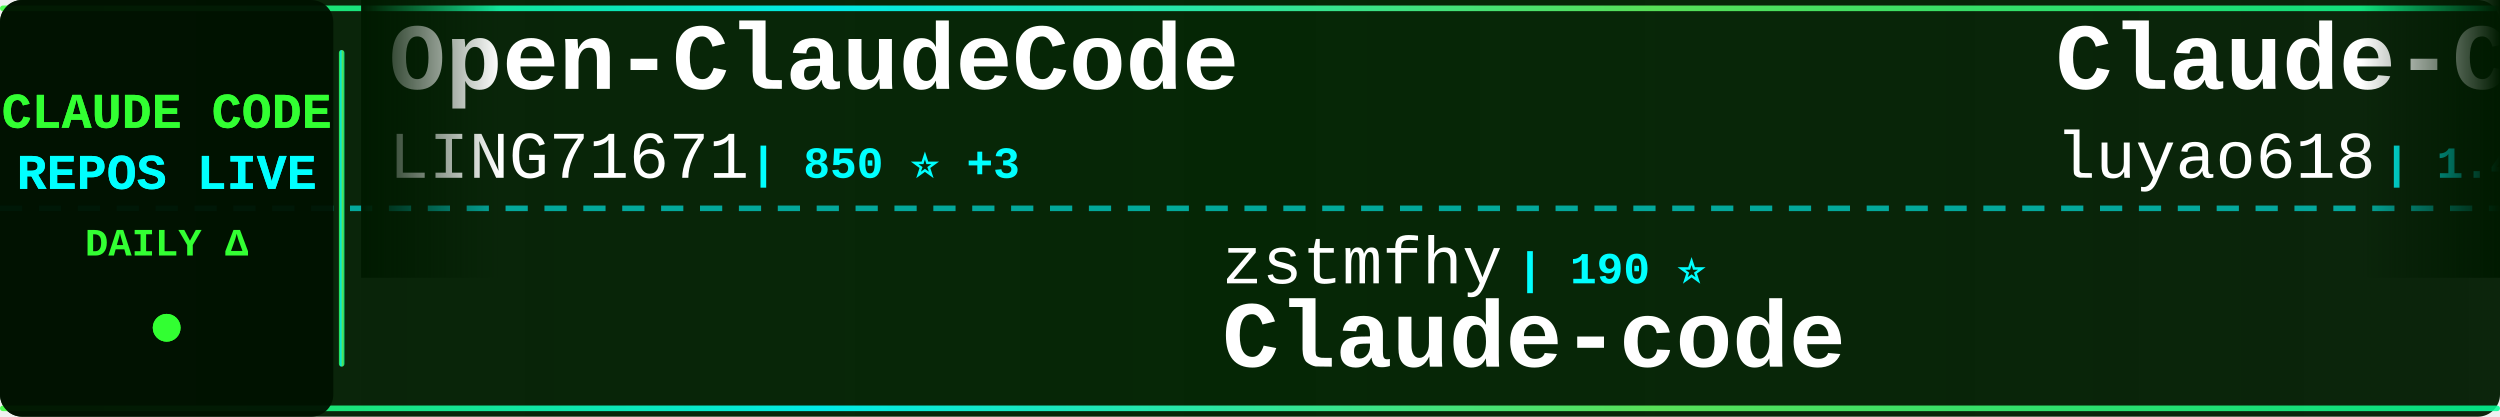
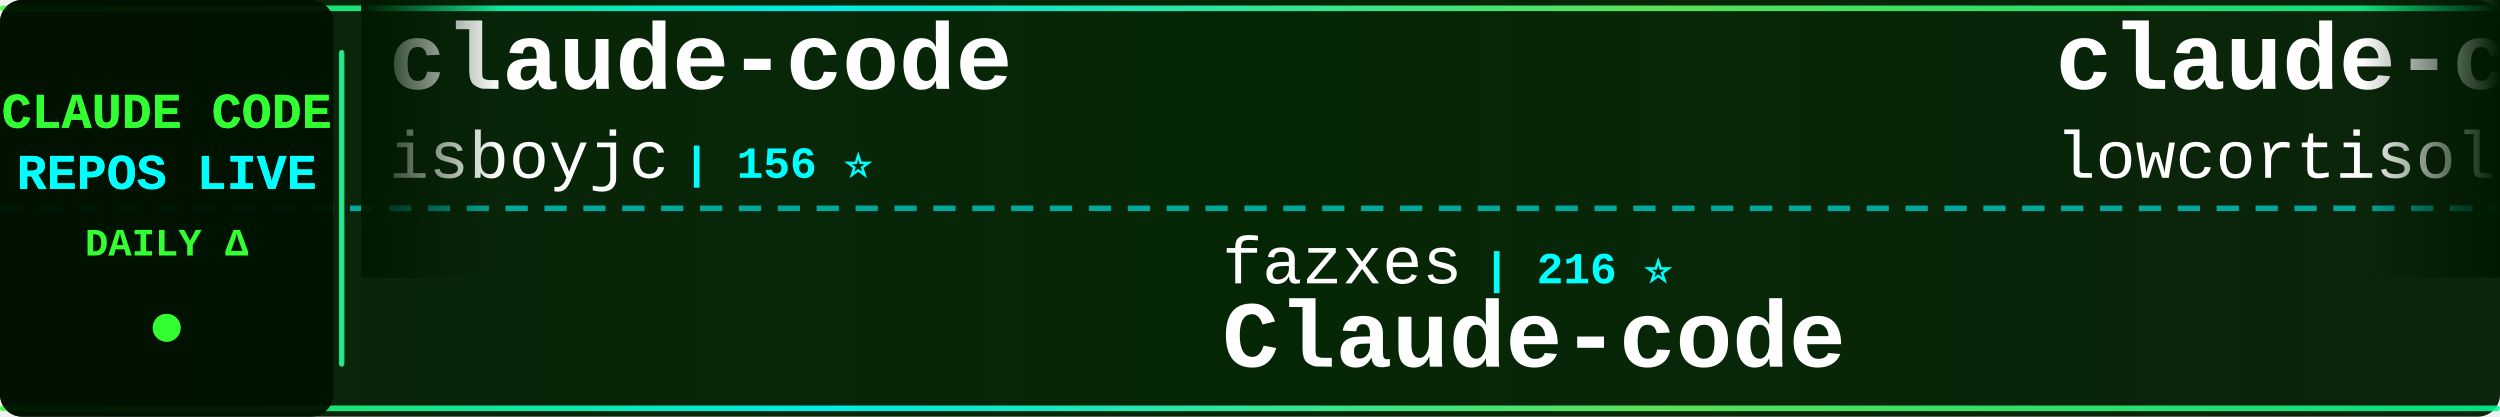
<svg xmlns="http://www.w3.org/2000/svg" width="900" height="150">
  <defs>
    <linearGradient id="tickerBg" x1="0%" y1="0%" x2="100%" y2="0%">
      <stop offset="0%" style="stop-color:#001a00;stop-opacity:0.95" />
      <stop offset="50%" style="stop-color:#002200;stop-opacity:0.98" />
      <stop offset="100%" style="stop-color:#001a00;stop-opacity:0.95" />
    </linearGradient>
    <linearGradient id="borderGrad" x1="0%" y1="0%" x2="100%" y2="0%">
      <stop offset="0%" style="stop-color:#33ff33;stop-opacity:0.85">
        <animate attributeName="stop-opacity" values="0.85;1;0.85" dur="2s" repeatCount="indefinite" />
      </stop>
      <stop offset="33%" style="stop-color:#00ffff;stop-opacity:0.9">
        <animate attributeName="stop-opacity" values="0.9;1;0.9" dur="2.2s" repeatCount="indefinite" />
      </stop>
      <stop offset="66%" style="stop-color:#66ff66;stop-opacity:0.85">
        <animate attributeName="stop-opacity" values="0.85;1;0.85" dur="1.8s" repeatCount="indefinite" />
      </stop>
      <stop offset="100%" style="stop-color:#00ff99;stop-opacity:0.85">
        <animate attributeName="stop-opacity" values="0.85;1;0.85" dur="2s" repeatCount="indefinite" />
      </stop>
    </linearGradient>
    <filter id="textGlow">
      <feGaussianBlur stdDeviation="0.1" result="coloredBlur" />
      <feMerge>
        <feMergeNode in="coloredBlur" />
        <feMergeNode in="SourceGraphic" />
      </feMerge>
    </filter>
    <filter id="metricGlow">
      <feGaussianBlur stdDeviation="0.2" result="coloredBlur" />
      <feMerge>
        <feMergeNode in="coloredBlur" />
        <feMergeNode in="SourceGraphic" />
      </feMerge>
    </filter>
    <linearGradient id="leftFade" x1="0%" y1="0%" x2="100%" y2="0%">
      <stop offset="0%" style="stop-color:#001a00;stop-opacity:1" />
      <stop offset="100%" style="stop-color:#001a00;stop-opacity:0" />
    </linearGradient>
    <linearGradient id="rightFade" x1="0%" y1="0%" x2="100%" y2="0%">
      <stop offset="0%" style="stop-color:#001a00;stop-opacity:0" />
      <stop offset="100%" style="stop-color:#001a00;stop-opacity:1" />
    </linearGradient>
  </defs>
  <rect width="900" height="150" fill="url(#tickerBg)" rx="8" />
  <rect x="0" y="2" width="900" height="2" fill="url(#borderGrad)" rx="1" />
  <rect x="0" y="146" width="900" height="2" fill="url(#borderGrad)" rx="1" />
  <line x1="0" y1="75" x2="900" y2="75" stroke="#00ffff" stroke-width="2" stroke-dasharray="8 6" opacity="0.6" />
  <rect x="0" y="0" width="120" height="150" fill="#001100" opacity="0.95" rx="8" />
  <text x="60" y="46" font-family="'Courier New', monospace" font-size="18" font-weight="bold" fill="#33ff33" text-anchor="middle" filter="url(#textGlow)">
    CLAUDE CODE
  </text>
  <text x="60" y="68" font-family="'Courier New', monospace" font-size="18" font-weight="bold" fill="#00ffff" text-anchor="middle" filter="url(#textGlow)">
    REPOS LIVE
  </text>
  <text x="60" y="92" font-family="'Courier New', monospace" font-size="14" font-weight="bold" fill="#33ff33" text-anchor="middle">
    DAILY Δ
  </text>
  <circle cx="60" cy="118" r="5" fill="#33ff33" filter="url(#metricGlow)">
    <animate attributeName="r" values="4;6;4" dur="1.5s" repeatCount="indefinite" />
    <animate attributeName="opacity" values="0.6;1;0.6" dur="1.5s" repeatCount="indefinite" />
  </circle>
  <rect x="122" y="18" width="2" height="114" fill="url(#borderGrad)" rx="1" />
  <clipPath id="tickerClip">
    <rect x="130" y="0" width="770" height="150" />
  </clipPath>
  <g clip-path="url(#tickerClip)">
    <g id="tickerItems">
      <animateTransform attributeName="transform" attributeType="XML" type="translate" from="0 0" to="-3000 0" dur="54s" repeatCount="indefinite" />
      <g transform="translate(0, 0)">
-         <text x="140" y="32" font-family="'Courier New', monospace" font-size="34" font-weight="bold" fill="#ffffff">Open-ClaudeCode</text>
-         <text x="140" y="64" font-family="'Courier New', monospace" font-size="24" font-weight="normal" fill="#ffffff" opacity="1.0">LING71671</text>
-         <text x="270" y="64" font-family="'Courier New', monospace" font-size="16" font-weight="bold" fill="#00ffff"> | 850 ⭐ +3</text>
+         <text x="140" y="32" font-family="'Courier New', monospace" font-size="34" font-weight="bold" fill="#ffffff">claude-code</text>
+         <text x="140" y="64" font-family="'Courier New', monospace" font-size="24" font-weight="normal" fill="#ffffff" opacity="1.0">isboyjc</text>
+         <text x="246" y="64" font-family="'Courier New', monospace" font-size="16" font-weight="bold" fill="#00ffff"> | 156 ⭐</text>
      </g>
      <g transform="translate(300, 0)">
+         <text x="140" y="102" font-family="'Courier New', monospace" font-size="24" font-weight="normal" fill="#ffffff" opacity="1.0">fazxes</text>
+         <text x="234" y="102" font-family="'Courier New', monospace" font-size="16" font-weight="bold" fill="#00ffff"> | 216 ⭐</text>
+         <text x="140" y="132" font-family="'Courier New', monospace" font-size="34" font-weight="bold" fill="#ffffff">Claude-code</text>
+       </g>
+       <g transform="translate(600, 0)">
+         <text x="140" y="32" font-family="'Courier New', monospace" font-size="34" font-weight="bold" fill="#ffffff">claude-code</text>
+         <text x="140" y="64" font-family="'Courier New', monospace" font-size="24" font-weight="normal" fill="#ffffff" opacity="1.0">lowcortisolprogrammer</text>
+         <text x="414" y="64" font-family="'Courier New', monospace" font-size="16" font-weight="bold" fill="#00ffff"> | 171 ⭐</text>
+       </g>
+       <g transform="translate(900, 0)">
+         <text x="140" y="102" font-family="'Courier New', monospace" font-size="24" font-weight="normal" fill="#ffffff" opacity="1.0">KPR111</text>
+         <text x="234" y="102" font-family="'Courier New', monospace" font-size="16" font-weight="bold" fill="#00ffff"> | 17 ⭐</text>
+         <text x="140" y="132" font-family="'Courier New', monospace" font-size="34" font-weight="bold" fill="#ffffff">Claude-Code</text>
+       </g>
+       <g transform="translate(1200, 0)">
+         <text x="140" y="32" font-family="'Courier New', monospace" font-size="34" font-weight="bold" fill="#ffffff">claude-code-cli</text>
+         <text x="140" y="64" font-family="'Courier New', monospace" font-size="24" font-weight="normal" fill="#ffffff" opacity="1.0">huangserva</text>
+         <text x="282" y="64" font-family="'Courier New', monospace" font-size="16" font-weight="bold" fill="#00ffff"> | 588 ⭐</text>
+       </g>
+       <g transform="translate(1500, 0)">
+         <text x="140" y="102" font-family="'Courier New', monospace" font-size="24" font-weight="normal" fill="#ffffff" opacity="1.0">darcyegb</text>
+         <text x="258" y="102" font-family="'Courier New', monospace" font-size="16" font-weight="bold" fill="#00ffff"> | 701 ⭐ +1</text>
+         <text x="140" y="132" font-family="'Courier New', monospace" font-size="34" font-weight="bold" fill="#ffffff">ClaudeCodeAgents</text>
+       </g>
+       <g transform="translate(1800, 0)">
+         <text x="140" y="32" font-family="'Courier New', monospace" font-size="34" font-weight="bold" fill="#ffffff">CLIProxyAPI</text>
+         <text x="140" y="64" font-family="'Courier New', monospace" font-size="24" font-weight="normal" fill="#ffffff" opacity="1.0">router-for-me</text>
+         <text x="318" y="64" font-family="'Courier New', monospace" font-size="16" font-weight="bold" fill="#00ffff"> | 34.2K ⭐ +232</text>
+       </g>
+       <g transform="translate(2100, 0)">
+         <text x="140" y="102" font-family="'Courier New', monospace" font-size="24" font-weight="normal" fill="#ffffff" opacity="1.0">kodu-ai</text>
+         <text x="246" y="102" font-family="'Courier New', monospace" font-size="16" font-weight="bold" fill="#00ffff"> | 5.3K ⭐</text>
+         <text x="140" y="132" font-family="'Courier New', monospace" font-size="34" font-weight="bold" fill="#ffffff">claude-coder</text>
+       </g>
+       <g transform="translate(2400, 0)">
+         <text x="140" y="32" font-family="'Courier New', monospace" font-size="34" font-weight="bold" fill="#ffffff">claude-code-proxy</text>
+         <text x="140" y="64" font-family="'Courier New', monospace" font-size="24" font-weight="normal" fill="#ffffff" opacity="1.0">fuergaosi233</text>
+         <text x="306" y="64" font-family="'Courier New', monospace" font-size="16" font-weight="bold" fill="#00ffff"> | 2.6K ⭐ +3</text>
+       </g>
+       <g transform="translate(2700, 0)">
        <text x="140" y="102" font-family="'Courier New', monospace" font-size="24" font-weight="normal" fill="#ffffff" opacity="1.0">zstmfhy</text>
        <text x="246" y="102" font-family="'Courier New', monospace" font-size="16" font-weight="bold" fill="#00ffff"> | 190 ⭐</text>
        <text x="140" y="132" font-family="'Courier New', monospace" font-size="34" font-weight="bold" fill="#ffffff">Claude-code</text>
      </g>
-       <g transform="translate(600, 0)">
-         <text x="140" y="32" font-family="'Courier New', monospace" font-size="34" font-weight="bold" fill="#ffffff">Claude-Code-Source-Study</text>
-         <text x="140" y="64" font-family="'Courier New', monospace" font-size="24" font-weight="normal" fill="#ffffff" opacity="1.0">luyao618</text>
-         <text x="258" y="64" font-family="'Courier New', monospace" font-size="16" font-weight="bold" fill="#00ffff"> | 1.4K ⭐ +7</text>
-       </g>
-       <g transform="translate(900, 0)">
-         <text x="140" y="102" font-family="'Courier New', monospace" font-size="24" font-weight="normal" fill="#ffffff" opacity="1.0">Hyper66666</text>
-         <text x="282" y="102" font-family="'Courier New', monospace" font-size="16" font-weight="bold" fill="#00ffff"> | 214 ⭐</text>
-         <text x="140" y="132" font-family="'Courier New', monospace" font-size="34" font-weight="bold" fill="#ffffff">claude-code-sourcemap</text>
-       </g>
-       <g transform="translate(1200, 0)">
-         <text x="140" y="32" font-family="'Courier New', monospace" font-size="34" font-weight="bold" fill="#ffffff">claude-code-source-build</text>
-         <text x="140" y="64" font-family="'Courier New', monospace" font-size="24" font-weight="normal" fill="#ffffff" opacity="1.0">andrew-kramer-inno</text>
-         <text x="378" y="64" font-family="'Courier New', monospace" font-size="16" font-weight="bold" fill="#00ffff"> | 589 ⭐</text>
-       </g>
-       <g transform="translate(1500, 0)">
-         <text x="140" y="102" font-family="'Courier New', monospace" font-size="24" font-weight="normal" fill="#ffffff" opacity="1.0">lowcortisolprogrammer</text>
-         <text x="414" y="102" font-family="'Courier New', monospace" font-size="16" font-weight="bold" fill="#00ffff"> | 171 ⭐</text>
-         <text x="140" y="132" font-family="'Courier New', monospace" font-size="34" font-weight="bold" fill="#ffffff">claude-code</text>
-       </g>
-       <g transform="translate(1800, 0)">
-         <text x="140" y="32" font-family="'Courier New', monospace" font-size="34" font-weight="bold" fill="#ffffff">claude-code-showcase</text>
-         <text x="140" y="64" font-family="'Courier New', monospace" font-size="24" font-weight="normal" fill="#ffffff" opacity="1.0">ChrisWiles</text>
-         <text x="282" y="64" font-family="'Courier New', monospace" font-size="16" font-weight="bold" fill="#00ffff"> | 5.9K ⭐ +4</text>
-       </g>
-       <g transform="translate(2100, 0)">
-         <text x="140" y="102" font-family="'Courier New', monospace" font-size="24" font-weight="normal" fill="#ffffff" opacity="1.0">alex000kim</text>
-         <text x="282" y="102" font-family="'Courier New', monospace" font-size="16" font-weight="bold" fill="#00ffff"> | 227 ⭐</text>
-         <text x="140" y="132" font-family="'Courier New', monospace" font-size="34" font-weight="bold" fill="#ffffff">claude-code</text>
-       </g>
-       <g transform="translate(2400, 0)">
-         <text x="140" y="32" font-family="'Courier New', monospace" font-size="34" font-weight="bold" fill="#ffffff">claude-plugins-official</text>
-         <text x="140" y="64" font-family="'Courier New', monospace" font-size="24" font-weight="normal" fill="#ffffff" opacity="1.0">anthropics</text>
-         <text x="282" y="64" font-family="'Courier New', monospace" font-size="16" font-weight="bold" fill="#00ffff"> | 23.4K ⭐ +2.4K</text>
-       </g>
-       <g transform="translate(2700, 0)">
-         <text x="140" y="102" font-family="'Courier New', monospace" font-size="24" font-weight="normal" fill="#ffffff" opacity="1.0">tanbiralam</text>
-         <text x="282" y="102" font-family="'Courier New', monospace" font-size="16" font-weight="bold" fill="#00ffff"> | 1.7K ⭐ +7</text>
-         <text x="140" y="132" font-family="'Courier New', monospace" font-size="34" font-weight="bold" fill="#ffffff">claude-code</text>
-       </g>
      <g transform="translate(3000, 0)">
-         <text x="140" y="32" font-family="'Courier New', monospace" font-size="34" font-weight="bold" fill="#ffffff">Open-ClaudeCode</text>
-         <text x="140" y="64" font-family="'Courier New', monospace" font-size="24" font-weight="normal" fill="#ffffff" opacity="1.0">LING71671</text>
-         <text x="270" y="64" font-family="'Courier New', monospace" font-size="16" font-weight="bold" fill="#00ffff"> | 850 ⭐ +3</text>
+         <text x="140" y="32" font-family="'Courier New', monospace" font-size="34" font-weight="bold" fill="#ffffff">claude-code</text>
+         <text x="140" y="64" font-family="'Courier New', monospace" font-size="24" font-weight="normal" fill="#ffffff" opacity="1.0">isboyjc</text>
+         <text x="246" y="64" font-family="'Courier New', monospace" font-size="16" font-weight="bold" fill="#00ffff"> | 156 ⭐</text>
      </g>
      <g transform="translate(3300, 0)">
-         <text x="140" y="102" font-family="'Courier New', monospace" font-size="24" font-weight="normal" fill="#ffffff" opacity="1.0">zstmfhy</text>
-         <text x="246" y="102" font-family="'Courier New', monospace" font-size="16" font-weight="bold" fill="#00ffff"> | 190 ⭐</text>
+         <text x="140" y="102" font-family="'Courier New', monospace" font-size="24" font-weight="normal" fill="#ffffff" opacity="1.0">fazxes</text>
+         <text x="234" y="102" font-family="'Courier New', monospace" font-size="16" font-weight="bold" fill="#00ffff"> | 216 ⭐</text>
        <text x="140" y="132" font-family="'Courier New', monospace" font-size="34" font-weight="bold" fill="#ffffff">Claude-code</text>
      </g>
      <g transform="translate(3600, 0)">
-         <text x="140" y="32" font-family="'Courier New', monospace" font-size="34" font-weight="bold" fill="#ffffff">Claude-Code-Source-Study</text>
-         <text x="140" y="64" font-family="'Courier New', monospace" font-size="24" font-weight="normal" fill="#ffffff" opacity="1.0">luyao618</text>
-         <text x="258" y="64" font-family="'Courier New', monospace" font-size="16" font-weight="bold" fill="#00ffff"> | 1.4K ⭐ +7</text>
+         <text x="140" y="32" font-family="'Courier New', monospace" font-size="34" font-weight="bold" fill="#ffffff">claude-code</text>
+         <text x="140" y="64" font-family="'Courier New', monospace" font-size="24" font-weight="normal" fill="#ffffff" opacity="1.0">lowcortisolprogrammer</text>
+         <text x="414" y="64" font-family="'Courier New', monospace" font-size="16" font-weight="bold" fill="#00ffff"> | 171 ⭐</text>
      </g>
      <g transform="translate(3900, 0)">
-         <text x="140" y="102" font-family="'Courier New', monospace" font-size="24" font-weight="normal" fill="#ffffff" opacity="1.0">Hyper66666</text>
-         <text x="282" y="102" font-family="'Courier New', monospace" font-size="16" font-weight="bold" fill="#00ffff"> | 214 ⭐</text>
-         <text x="140" y="132" font-family="'Courier New', monospace" font-size="34" font-weight="bold" fill="#ffffff">claude-code-sourcemap</text>
+         <text x="140" y="102" font-family="'Courier New', monospace" font-size="24" font-weight="normal" fill="#ffffff" opacity="1.0">KPR111</text>
+         <text x="234" y="102" font-family="'Courier New', monospace" font-size="16" font-weight="bold" fill="#00ffff"> | 17 ⭐</text>
+         <text x="140" y="132" font-family="'Courier New', monospace" font-size="34" font-weight="bold" fill="#ffffff">Claude-Code</text>
      </g>
    </g>
  </g>
  <rect x="130" y="0" width="50" height="100" fill="url(#leftFade)" />
  <rect x="850" y="0" width="50" height="100" fill="url(#rightFade)" />
</svg>
